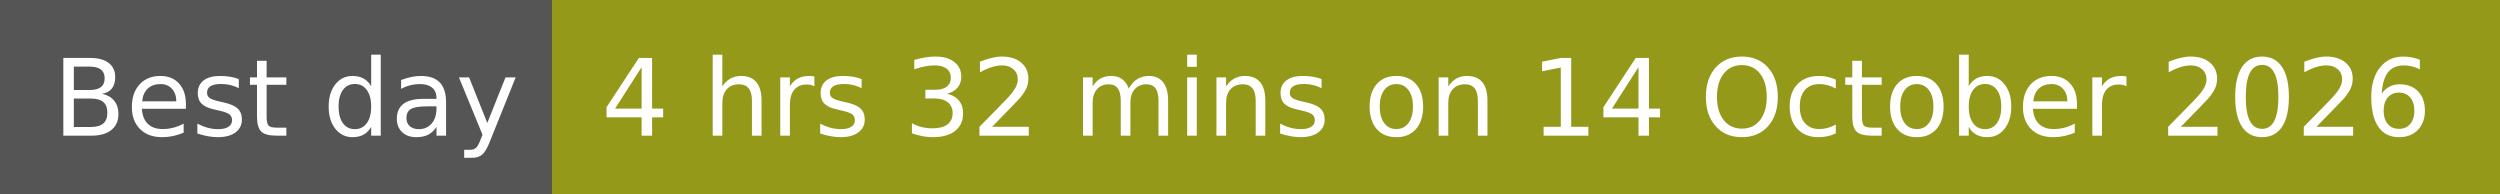
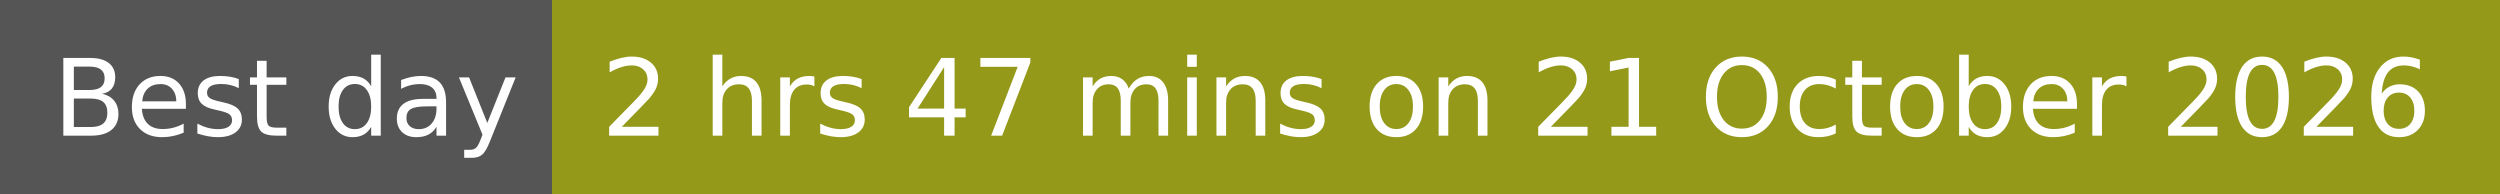
- <svg xmlns="http://www.w3.org/2000/svg" width="258" height="20" role="img" aria-label="Best day: 4 hrs 32 mins on 14 October 2026">
+ <svg xmlns="http://www.w3.org/2000/svg" width="258" height="20" role="img" aria-label="Best day: 2 hrs 47 mins on 21 October 2026">
  <g shape-rendering="crispEdges">
    <rect width="57" height="20" fill="#555" />
    <rect x="57" width="201" height="20" fill="#95991a" />
  </g>
  <g fill="#fff" text-anchor="middle" font-family="Verdana,Geneva,DejaVu Sans,sans-serif" text-rendering="geometricPrecision" font-size="110">
    <text x="295" y="140" textLength="470" transform="scale(.1)">Best day</text>
-     <text x="1565" y="140" textLength="1910" transform="scale(.1)">4 hrs 32 mins on 14 October 2026</text>
+     <text x="1565" y="140" textLength="1910" transform="scale(.1)">2 hrs 47 mins on 21 October 2026</text>
  </g>
</svg>
